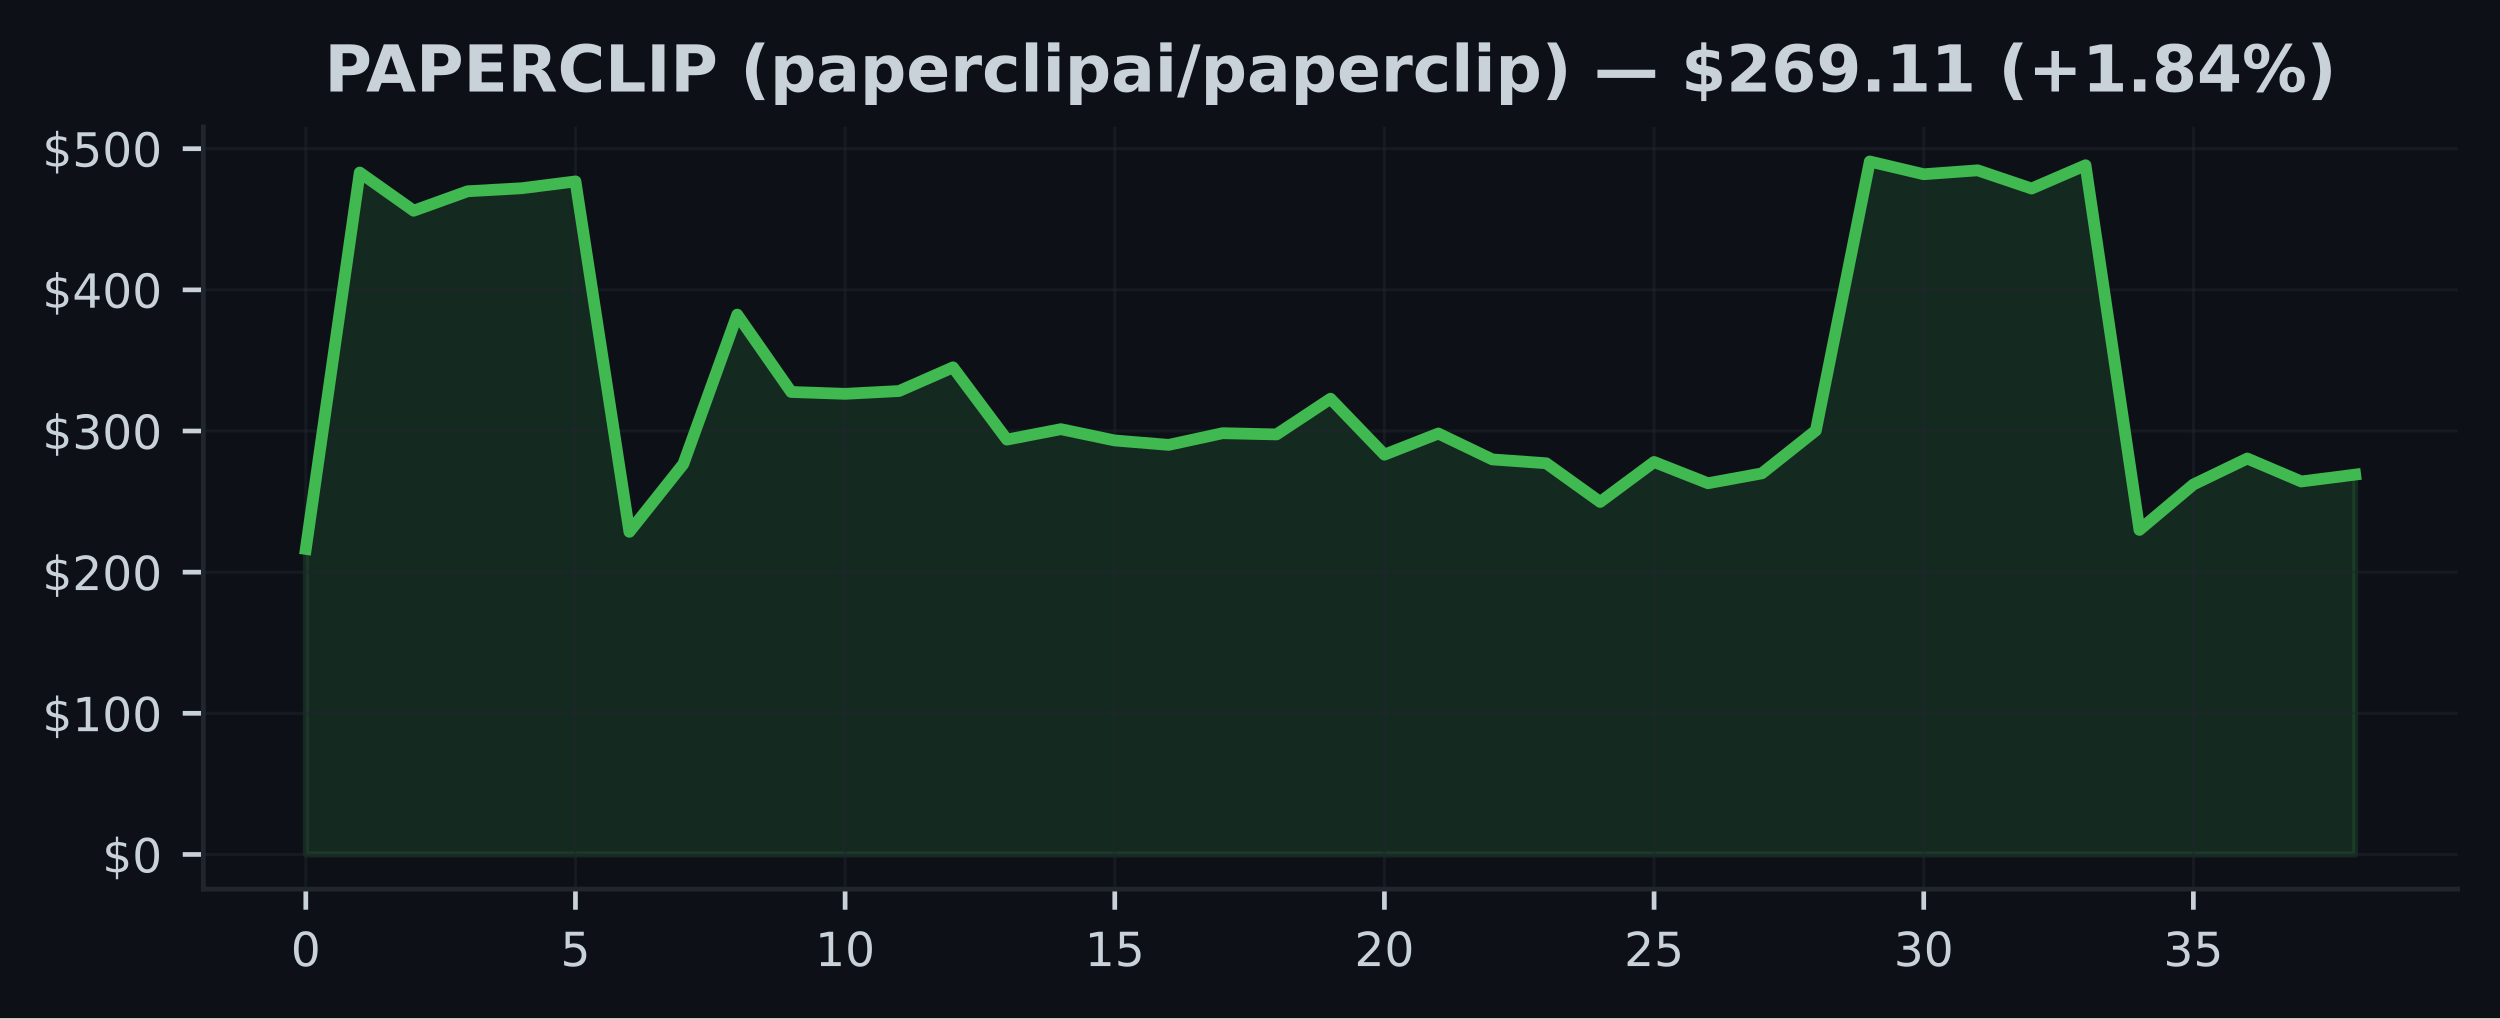
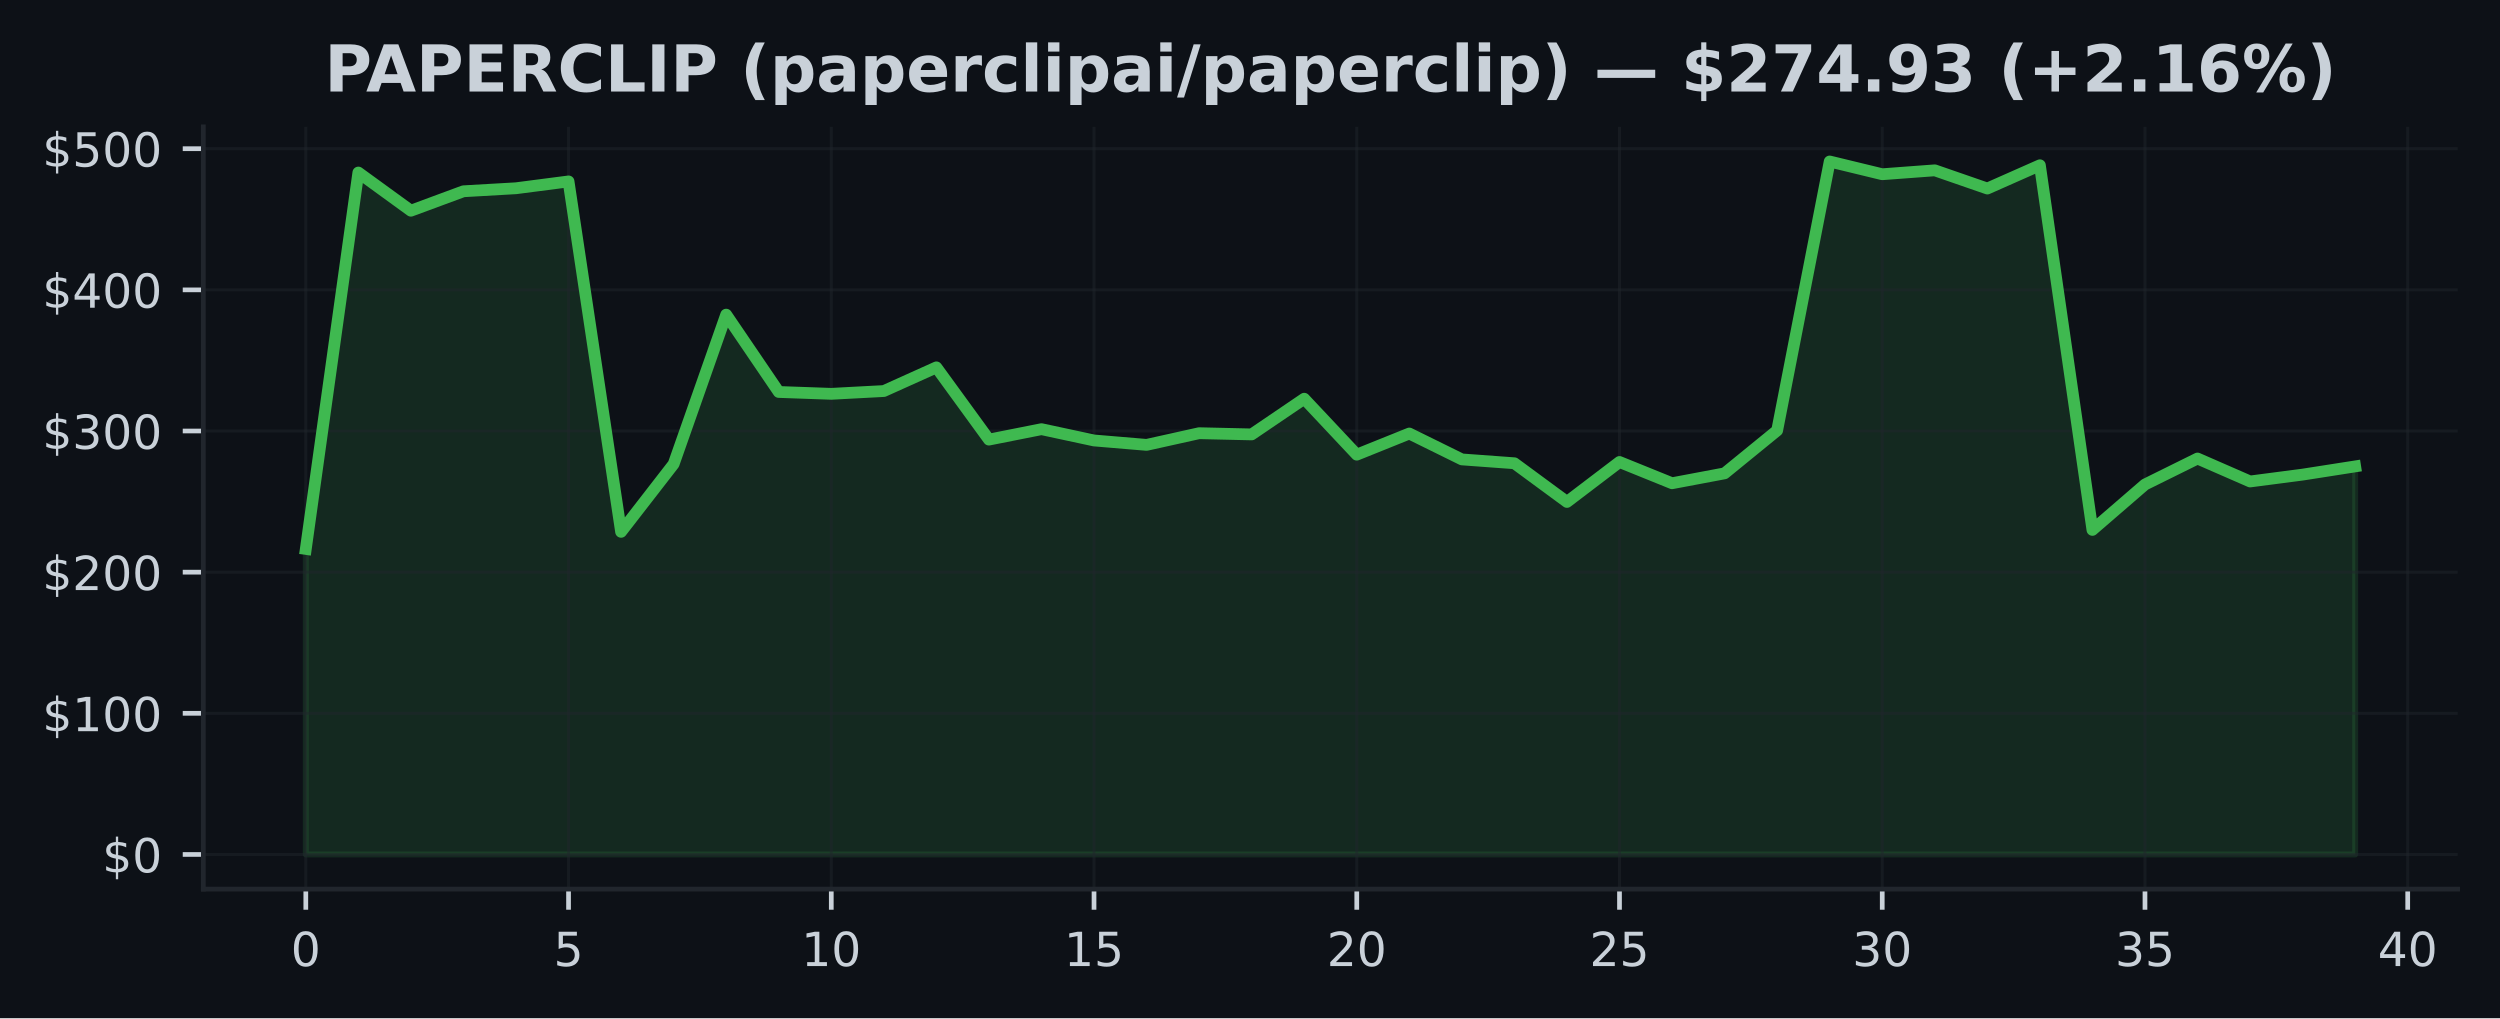
<svg xmlns="http://www.w3.org/2000/svg" xmlns:xlink="http://www.w3.org/1999/xlink" width="424.91pt" height="173.061pt" viewBox="0 0 424.91 173.061" version="1.1">
  <defs>
    <style type="text/css">*{stroke-linejoin: round; stroke-linecap: butt}</style>
  </defs>
  <g id="figure_1">
    <g id="patch_1">
      <path d="M 0 173.061  L 424.91 173.061  L 424.91 0  L 0 0  z " style="fill: #0d1117" />
    </g>
    <g id="axes_1">
      <g id="patch_2">
        <path d="M 34.56 151.118  L 417.71 151.118  L 417.71 21.558  L 34.56 21.558  z " style="fill: #0d1117" />
      </g>
      <g id="FillBetweenPolyCollection_1">
        <defs>
-           <path id="m8d90eceefc" d="M 51.976 -27.832  L 51.976 -79.755  L 61.142 -143.735  L 70.308 -137.248  L 79.475 -140.551  L 88.641 -141.065  L 97.807 -142.226  L 106.974 -82.668  L 116.14 -94.189  L 125.306 -119.583  L 134.472 -106.441  L 143.639 -106.124  L 152.805 -106.599  L 161.971 -110.622  L 171.137 -98.344  L 180.304 -100.117  L 189.47 -98.197  L 198.636 -97.447  L 207.802 -99.433  L 216.969 -99.227  L 226.135 -105.292  L 235.301 -95.784  L 244.468 -99.378  L 253.634 -94.978  L 262.8 -94.323  L 271.966 -87.749  L 281.133 -94.541  L 290.299 -90.926  L 299.465 -92.61  L 308.631 -99.894  L 317.798 -145.613  L 326.964 -143.447  L 336.13 -144.112  L 345.296 -141.017  L 354.463 -144.97  L 363.629 -82.997  L 372.795 -90.712  L 381.962 -95.129  L 391.128 -91.228  L 400.294 -92.394  L 400.294 -27.832  L 400.294 -27.832  L 391.128 -27.832  L 381.962 -27.832  L 372.795 -27.832  L 363.629 -27.832  L 354.463 -27.832  L 345.296 -27.832  L 336.13 -27.832  L 326.964 -27.832  L 317.798 -27.832  L 308.631 -27.832  L 299.465 -27.832  L 290.299 -27.832  L 281.133 -27.832  L 271.966 -27.832  L 262.8 -27.832  L 253.634 -27.832  L 244.468 -27.832  L 235.301 -27.832  L 226.135 -27.832  L 216.969 -27.832  L 207.802 -27.832  L 198.636 -27.832  L 189.47 -27.832  L 180.304 -27.832  L 171.137 -27.832  L 161.971 -27.832  L 152.805 -27.832  L 143.639 -27.832  L 134.472 -27.832  L 125.306 -27.832  L 116.14 -27.832  L 106.974 -27.832  L 97.807 -27.832  L 88.641 -27.832  L 79.475 -27.832  L 70.308 -27.832  L 61.142 -27.832  L 51.976 -27.832  z " style="stroke: #3fb950; stroke-opacity: 0.15" />
+           <path id="m599e2e6b51" d="M 51.976 -27.832  L 51.976 -79.755  L 60.907 -143.735  L 69.838 -137.248  L 78.77 -140.551  L 87.701 -141.065  L 96.632 -142.226  L 105.563 -82.668  L 114.495 -94.189  L 123.426 -119.583  L 132.357 -106.441  L 141.288 -106.124  L 150.219 -106.599  L 159.151 -110.622  L 168.082 -98.344  L 177.013 -100.117  L 185.944 -98.197  L 194.876 -97.447  L 203.807 -99.433  L 212.738 -99.227  L 221.669 -105.292  L 230.601 -95.784  L 239.532 -99.378  L 248.463 -94.978  L 257.394 -94.323  L 266.326 -87.749  L 275.257 -94.541  L 284.188 -90.926  L 293.119 -92.61  L 302.051 -99.894  L 310.982 -145.613  L 319.913 -143.447  L 328.844 -144.112  L 337.775 -141.017  L 346.707 -144.97  L 355.638 -82.997  L 364.569 -90.712  L 373.5 -95.129  L 382.432 -91.228  L 391.363 -92.394  L 400.294 -93.79  L 400.294 -27.832  L 400.294 -27.832  L 391.363 -27.832  L 382.432 -27.832  L 373.5 -27.832  L 364.569 -27.832  L 355.638 -27.832  L 346.707 -27.832  L 337.775 -27.832  L 328.844 -27.832  L 319.913 -27.832  L 310.982 -27.832  L 302.051 -27.832  L 293.119 -27.832  L 284.188 -27.832  L 275.257 -27.832  L 266.326 -27.832  L 257.394 -27.832  L 248.463 -27.832  L 239.532 -27.832  L 230.601 -27.832  L 221.669 -27.832  L 212.738 -27.832  L 203.807 -27.832  L 194.876 -27.832  L 185.944 -27.832  L 177.013 -27.832  L 168.082 -27.832  L 159.151 -27.832  L 150.219 -27.832  L 141.288 -27.832  L 132.357 -27.832  L 123.426 -27.832  L 114.495 -27.832  L 105.563 -27.832  L 96.632 -27.832  L 87.701 -27.832  L 78.77 -27.832  L 69.838 -27.832  L 60.907 -27.832  L 51.976 -27.832  z " style="stroke: #3fb950; stroke-opacity: 0.15" />
        </defs>
-         <g clip-path="url(#p435a4a8c41)">
-           <use xlink:href="#m8d90eceefc" x="0" y="173.061" style="fill: #3fb950; fill-opacity: 0.15; stroke: #3fb950; stroke-opacity: 0.15" />
+         <g clip-path="url(#p3b50c92167)">
+           <use xlink:href="#m599e2e6b51" x="0" y="173.061" style="fill: #3fb950; fill-opacity: 0.15; stroke: #3fb950; stroke-opacity: 0.15" />
        </g>
      </g>
      <g id="matplotlib.axis_1">
        <g id="xtick_1">
          <g id="line2d_1">
-             <path d="M 51.976 151.118  L 51.976 21.558  " clip-path="url(#p435a4a8c41)" style="fill: none; stroke: #21262d; stroke-opacity: 0.5; stroke-width: 0.5; stroke-linecap: square" />
+             <path d="M 51.976 151.118  L 51.976 21.558  " clip-path="url(#p3b50c92167)" style="fill: none; stroke: #21262d; stroke-opacity: 0.5; stroke-width: 0.5; stroke-linecap: square" />
          </g>
          <g id="line2d_2">
            <defs>
-               <path id="mbb472ee8cc" d="M 0 0  L 0 3.5  " style="stroke: #c9d1d9; stroke-width: 0.8" />
+               <path id="mf6d71b8c78" d="M 0 0  L 0 3.5  " style="stroke: #c9d1d9; stroke-width: 0.8" />
            </defs>
            <g>
-               <use xlink:href="#mbb472ee8cc" x="51.976" y="151.118" style="fill: #c9d1d9; stroke: #c9d1d9; stroke-width: 0.8" />
+               <use xlink:href="#mf6d71b8c78" x="51.976" y="151.118" style="fill: #c9d1d9; stroke: #c9d1d9; stroke-width: 0.8" />
            </g>
          </g>
          <g id="text_1">
            <g style="fill: #c9d1d9" transform="translate(49.43091 164.197) scale(0.08 -0.08)">
              <defs>
                <path id="DejaVuSans-30" d="M 2034 4250  Q 1547 4250 1301 3770  Q 1056 3291 1056 2328  Q 1056 1369 1301 889  Q 1547 409 2034 409  Q 2525 409 2770 889  Q 3016 1369 3016 2328  Q 3016 3291 2770 3770  Q 2525 4250 2034 4250  z M 2034 4750  Q 2819 4750 3233 4129  Q 3647 3509 3647 2328  Q 3647 1150 3233 529  Q 2819 -91 2034 -91  Q 1250 -91 836 529  Q 422 1150 422 2328  Q 422 3509 836 4129  Q 1250 4750 2034 4750  z " transform="scale(0.015625)" />
              </defs>
              <use xlink:href="#DejaVuSans-30" />
            </g>
          </g>
        </g>
        <g id="xtick_2">
          <g id="line2d_3">
-             <path d="M 97.807 151.118  L 97.807 21.558  " clip-path="url(#p435a4a8c41)" style="fill: none; stroke: #21262d; stroke-opacity: 0.5; stroke-width: 0.5; stroke-linecap: square" />
+             <path d="M 96.632 151.118  L 96.632 21.558  " clip-path="url(#p3b50c92167)" style="fill: none; stroke: #21262d; stroke-opacity: 0.5; stroke-width: 0.5; stroke-linecap: square" />
          </g>
          <g id="line2d_4">
            <g>
-               <use xlink:href="#mbb472ee8cc" x="97.807" y="151.118" style="fill: #c9d1d9; stroke: #c9d1d9; stroke-width: 0.8" />
+               <use xlink:href="#mf6d71b8c78" x="96.632" y="151.118" style="fill: #c9d1d9; stroke: #c9d1d9; stroke-width: 0.8" />
            </g>
          </g>
          <g id="text_2">
-             <g style="fill: #c9d1d9" transform="translate(95.26225 164.197) scale(0.08 -0.08)">
+             <g style="fill: #c9d1d9" transform="translate(94.08709 164.197) scale(0.08 -0.08)">
              <defs>
                <path id="DejaVuSans-35" d="M 691 4666  L 3169 4666  L 3169 4134  L 1269 4134  L 1269 2991  Q 1406 3038 1543 3061  Q 1681 3084 1819 3084  Q 2600 3084 3056 2656  Q 3513 2228 3513 1497  Q 3513 744 3044 326  Q 2575 -91 1722 -91  Q 1428 -91 1123 -41  Q 819 9 494 109  L 494 744  Q 775 591 1075 516  Q 1375 441 1709 441  Q 2250 441 2565 725  Q 2881 1009 2881 1497  Q 2881 1984 2565 2268  Q 2250 2553 1709 2553  Q 1456 2553 1204 2497  Q 953 2441 691 2322  L 691 4666  z " transform="scale(0.015625)" />
              </defs>
              <use xlink:href="#DejaVuSans-35" />
            </g>
          </g>
        </g>
        <g id="xtick_3">
          <g id="line2d_5">
-             <path d="M 143.639 151.118  L 143.639 21.558  " clip-path="url(#p435a4a8c41)" style="fill: none; stroke: #21262d; stroke-opacity: 0.5; stroke-width: 0.5; stroke-linecap: square" />
+             <path d="M 141.288 151.118  L 141.288 21.558  " clip-path="url(#p3b50c92167)" style="fill: none; stroke: #21262d; stroke-opacity: 0.5; stroke-width: 0.5; stroke-linecap: square" />
          </g>
          <g id="line2d_6">
            <g>
-               <use xlink:href="#mbb472ee8cc" x="143.639" y="151.118" style="fill: #c9d1d9; stroke: #c9d1d9; stroke-width: 0.8" />
+               <use xlink:href="#mf6d71b8c78" x="141.288" y="151.118" style="fill: #c9d1d9; stroke: #c9d1d9; stroke-width: 0.8" />
            </g>
          </g>
          <g id="text_3">
-             <g style="fill: #c9d1d9" transform="translate(138.5486 164.197) scale(0.08 -0.08)">
+             <g style="fill: #c9d1d9" transform="translate(136.1983 164.197) scale(0.08 -0.08)">
              <defs>
                <path id="DejaVuSans-31" d="M 794 531  L 1825 531  L 1825 4091  L 703 3866  L 703 4441  L 1819 4666  L 2450 4666  L 2450 531  L 3481 531  L 3481 0  L 794 0  L 794 531  z " transform="scale(0.015625)" />
              </defs>
              <use xlink:href="#DejaVuSans-31" />
              <use xlink:href="#DejaVuSans-30" transform="translate(63.62305 0)" />
            </g>
          </g>
        </g>
        <g id="xtick_4">
          <g id="line2d_7">
-             <path d="M 189.47 151.118  L 189.47 21.558  " clip-path="url(#p435a4a8c41)" style="fill: none; stroke: #21262d; stroke-opacity: 0.5; stroke-width: 0.5; stroke-linecap: square" />
+             <path d="M 185.944 151.118  L 185.944 21.558  " clip-path="url(#p3b50c92167)" style="fill: none; stroke: #21262d; stroke-opacity: 0.5; stroke-width: 0.5; stroke-linecap: square" />
          </g>
          <g id="line2d_8">
            <g>
-               <use xlink:href="#mbb472ee8cc" x="189.47" y="151.118" style="fill: #c9d1d9; stroke: #c9d1d9; stroke-width: 0.8" />
+               <use xlink:href="#mf6d71b8c78" x="185.944" y="151.118" style="fill: #c9d1d9; stroke: #c9d1d9; stroke-width: 0.8" />
            </g>
          </g>
          <g id="text_4">
-             <g style="fill: #c9d1d9" transform="translate(184.3799 164.197) scale(0.08 -0.08)">
+             <g style="fill: #c9d1d9" transform="translate(180.8544 164.197) scale(0.08 -0.08)">
              <use xlink:href="#DejaVuSans-31" />
              <use xlink:href="#DejaVuSans-35" transform="translate(63.62305 0)" />
            </g>
          </g>
        </g>
        <g id="xtick_5">
          <g id="line2d_9">
-             <path d="M 235.301 151.118  L 235.301 21.558  " clip-path="url(#p435a4a8c41)" style="fill: none; stroke: #21262d; stroke-opacity: 0.5; stroke-width: 0.5; stroke-linecap: square" />
+             <path d="M 230.601 151.118  L 230.601 21.558  " clip-path="url(#p3b50c92167)" style="fill: none; stroke: #21262d; stroke-opacity: 0.5; stroke-width: 0.5; stroke-linecap: square" />
          </g>
          <g id="line2d_10">
            <g>
-               <use xlink:href="#mbb472ee8cc" x="235.301" y="151.118" style="fill: #c9d1d9; stroke: #c9d1d9; stroke-width: 0.8" />
+               <use xlink:href="#mf6d71b8c78" x="230.601" y="151.118" style="fill: #c9d1d9; stroke: #c9d1d9; stroke-width: 0.8" />
            </g>
          </g>
          <g id="text_5">
-             <g style="fill: #c9d1d9" transform="translate(230.2113 164.197) scale(0.08 -0.08)">
+             <g style="fill: #c9d1d9" transform="translate(225.5106 164.197) scale(0.08 -0.08)">
              <defs>
                <path id="DejaVuSans-32" d="M 1228 531  L 3431 531  L 3431 0  L 469 0  L 469 531  Q 828 903 1448 1529  Q 2069 2156 2228 2338  Q 2531 2678 2651 2914  Q 2772 3150 2772 3378  Q 2772 3750 2511 3984  Q 2250 4219 1831 4219  Q 1534 4219 1204 4116  Q 875 4013 500 3803  L 500 4441  Q 881 4594 1212 4672  Q 1544 4750 1819 4750  Q 2544 4750 2975 4387  Q 3406 4025 3406 3419  Q 3406 3131 3298 2873  Q 3191 2616 2906 2266  Q 2828 2175 2409 1742  Q 1991 1309 1228 531  z " transform="scale(0.015625)" />
              </defs>
              <use xlink:href="#DejaVuSans-32" />
              <use xlink:href="#DejaVuSans-30" transform="translate(63.62305 0)" />
            </g>
          </g>
        </g>
        <g id="xtick_6">
          <g id="line2d_11">
-             <path d="M 281.133 151.118  L 281.133 21.558  " clip-path="url(#p435a4a8c41)" style="fill: none; stroke: #21262d; stroke-opacity: 0.5; stroke-width: 0.5; stroke-linecap: square" />
+             <path d="M 275.257 151.118  L 275.257 21.558  " clip-path="url(#p3b50c92167)" style="fill: none; stroke: #21262d; stroke-opacity: 0.5; stroke-width: 0.5; stroke-linecap: square" />
          </g>
          <g id="line2d_12">
            <g>
-               <use xlink:href="#mbb472ee8cc" x="281.133" y="151.118" style="fill: #c9d1d9; stroke: #c9d1d9; stroke-width: 0.8" />
+               <use xlink:href="#mf6d71b8c78" x="275.257" y="151.118" style="fill: #c9d1d9; stroke: #c9d1d9; stroke-width: 0.8" />
            </g>
          </g>
          <g id="text_6">
-             <g style="fill: #c9d1d9" transform="translate(276.0426 164.197) scale(0.08 -0.08)">
+             <g style="fill: #c9d1d9" transform="translate(270.1668 164.197) scale(0.08 -0.08)">
              <use xlink:href="#DejaVuSans-32" />
              <use xlink:href="#DejaVuSans-35" transform="translate(63.62305 0)" />
            </g>
          </g>
        </g>
        <g id="xtick_7">
          <g id="line2d_13">
-             <path d="M 326.964 151.118  L 326.964 21.558  " clip-path="url(#p435a4a8c41)" style="fill: none; stroke: #21262d; stroke-opacity: 0.5; stroke-width: 0.5; stroke-linecap: square" />
+             <path d="M 319.913 151.118  L 319.913 21.558  " clip-path="url(#p3b50c92167)" style="fill: none; stroke: #21262d; stroke-opacity: 0.5; stroke-width: 0.5; stroke-linecap: square" />
          </g>
          <g id="line2d_14">
            <g>
-               <use xlink:href="#mbb472ee8cc" x="326.964" y="151.118" style="fill: #c9d1d9; stroke: #c9d1d9; stroke-width: 0.8" />
+               <use xlink:href="#mf6d71b8c78" x="319.913" y="151.118" style="fill: #c9d1d9; stroke: #c9d1d9; stroke-width: 0.8" />
            </g>
          </g>
          <g id="text_7">
-             <g style="fill: #c9d1d9" transform="translate(321.8739 164.197) scale(0.08 -0.08)">
+             <g style="fill: #c9d1d9" transform="translate(314.823 164.197) scale(0.08 -0.08)">
              <defs>
                <path id="DejaVuSans-33" d="M 2597 2516  Q 3050 2419 3304 2112  Q 3559 1806 3559 1356  Q 3559 666 3084 287  Q 2609 -91 1734 -91  Q 1441 -91 1130 -33  Q 819 25 488 141  L 488 750  Q 750 597 1062 519  Q 1375 441 1716 441  Q 2309 441 2620 675  Q 2931 909 2931 1356  Q 2931 1769 2642 2001  Q 2353 2234 1838 2234  L 1294 2234  L 1294 2753  L 1863 2753  Q 2328 2753 2575 2939  Q 2822 3125 2822 3475  Q 2822 3834 2567 4026  Q 2313 4219 1838 4219  Q 1578 4219 1281 4162  Q 984 4106 628 3988  L 628 4550  Q 988 4650 1302 4700  Q 1616 4750 1894 4750  Q 2613 4750 3031 4423  Q 3450 4097 3450 3541  Q 3450 3153 3228 2886  Q 3006 2619 2597 2516  z " transform="scale(0.015625)" />
              </defs>
              <use xlink:href="#DejaVuSans-33" />
              <use xlink:href="#DejaVuSans-30" transform="translate(63.62305 0)" />
            </g>
          </g>
        </g>
        <g id="xtick_8">
          <g id="line2d_15">
-             <path d="M 372.795 151.118  L 372.795 21.558  " clip-path="url(#p435a4a8c41)" style="fill: none; stroke: #21262d; stroke-opacity: 0.5; stroke-width: 0.5; stroke-linecap: square" />
+             <path d="M 364.569 151.118  L 364.569 21.558  " clip-path="url(#p3b50c92167)" style="fill: none; stroke: #21262d; stroke-opacity: 0.5; stroke-width: 0.5; stroke-linecap: square" />
          </g>
          <g id="line2d_16">
            <g>
-               <use xlink:href="#mbb472ee8cc" x="372.795" y="151.118" style="fill: #c9d1d9; stroke: #c9d1d9; stroke-width: 0.8" />
+               <use xlink:href="#mf6d71b8c78" x="364.569" y="151.118" style="fill: #c9d1d9; stroke: #c9d1d9; stroke-width: 0.8" />
            </g>
          </g>
          <g id="text_8">
-             <g style="fill: #c9d1d9" transform="translate(367.7053 164.197) scale(0.08 -0.08)">
+             <g style="fill: #c9d1d9" transform="translate(359.4791 164.197) scale(0.08 -0.08)">
              <use xlink:href="#DejaVuSans-33" />
              <use xlink:href="#DejaVuSans-35" transform="translate(63.62305 0)" />
            </g>
          </g>
        </g>
+         <g id="xtick_9">
+           <g id="line2d_17">
+             <path d="M 409.225 151.118  L 409.225 21.558  " clip-path="url(#p3b50c92167)" style="fill: none; stroke: #21262d; stroke-opacity: 0.5; stroke-width: 0.5; stroke-linecap: square" />
+           </g>
+           <g id="line2d_18">
+             <g>
+               <use xlink:href="#mf6d71b8c78" x="409.225" y="151.118" style="fill: #c9d1d9; stroke: #c9d1d9; stroke-width: 0.8" />
+             </g>
+           </g>
+           <g id="text_9">
+             <g style="fill: #c9d1d9" transform="translate(404.1353 164.197) scale(0.08 -0.08)">
+               <defs>
+                 <path id="DejaVuSans-34" d="M 2419 4116  L 825 1625  L 2419 1625  L 2419 4116  z M 2253 4666  L 3047 4666  L 3047 1625  L 3713 1625  L 3713 1100  L 3047 1100  L 3047 0  L 2419 0  L 2419 1100  L 313 1100  L 313 1709  L 2253 4666  z " transform="scale(0.015625)" />
+               </defs>
+               <use xlink:href="#DejaVuSans-34" />
+               <use xlink:href="#DejaVuSans-30" transform="translate(63.62305 0)" />
+             </g>
+           </g>
+         </g>
      </g>
      <g id="matplotlib.axis_2">
        <g id="ytick_1">
-           <g id="line2d_17">
-             <path d="M 34.56 145.229  L 417.71 145.229  " clip-path="url(#p435a4a8c41)" style="fill: none; stroke: #21262d; stroke-opacity: 0.5; stroke-width: 0.5; stroke-linecap: square" />
-           </g>
-           <g id="line2d_18">
+           <g id="line2d_19">
+             <path d="M 34.56 145.229  L 417.71 145.229  " clip-path="url(#p3b50c92167)" style="fill: none; stroke: #21262d; stroke-opacity: 0.5; stroke-width: 0.5; stroke-linecap: square" />
+           </g>
+           <g id="line2d_20">
            <defs>
-               <path id="m8d0aea2ce7" d="M 0 0  L -3.5 0  " style="stroke: #c9d1d9; stroke-width: 0.8" />
+               <path id="m7b633f9aae" d="M 0 0  L -3.5 0  " style="stroke: #c9d1d9; stroke-width: 0.8" />
            </defs>
            <g>
-               <use xlink:href="#m8d0aea2ce7" x="34.56" y="145.229" style="fill: #c9d1d9; stroke: #c9d1d9; stroke-width: 0.8" />
-             </g>
-           </g>
-           <g id="text_9">
+               <use xlink:href="#m7b633f9aae" x="34.56" y="145.229" style="fill: #c9d1d9; stroke: #c9d1d9; stroke-width: 0.8" />
+             </g>
+           </g>
+           <g id="text_10">
            <g style="fill: #c9d1d9" transform="translate(17.38 148.2686) scale(0.08 -0.08)">
              <defs>
                <path id="DejaVuSans-24" d="M 2163 -941  L 1850 -941  L 1847 0  Q 1519 6 1191 76  Q 863 147 531 288  L 531 850  Q 850 650 1176 548  Q 1503 447 1850 444  L 1850 1869  Q 1159 1981 845 2250  Q 531 2519 531 2988  Q 531 3497 872 3790  Q 1213 4084 1850 4128  L 1850 4863  L 2163 4863  L 2163 4138  Q 2453 4125 2725 4076  Q 2997 4028 3256 3944  L 3256 3397  Q 2997 3528 2723 3600  Q 2450 3672 2163 3684  L 2163 2350  Q 2872 2241 3206 1959  Q 3541 1678 3541 1191  Q 3541 663 3186 358  Q 2831 53 2163 6  L 2163 -941  z M 1850 2406  L 1850 3688  Q 1488 3647 1297 3481  Q 1106 3316 1106 3041  Q 1106 2772 1282 2622  Q 1459 2472 1850 2406  z M 2163 1806  L 2163 453  Q 2559 506 2761 678  Q 2963 850 2963 1131  Q 2963 1406 2770 1568  Q 2578 1731 2163 1806  z " transform="scale(0.015625)" />
              </defs>
              <use xlink:href="#DejaVuSans-24" />
              <use xlink:href="#DejaVuSans-30" transform="translate(63.62305 0)" />
            </g>
          </g>
        </g>
        <g id="ytick_2">
-           <g id="line2d_19">
-             <path d="M 34.56 121.238  L 417.71 121.238  " clip-path="url(#p435a4a8c41)" style="fill: none; stroke: #21262d; stroke-opacity: 0.5; stroke-width: 0.5; stroke-linecap: square" />
-           </g>
-           <g id="line2d_20">
-             <g>
-               <use xlink:href="#m8d0aea2ce7" x="34.56" y="121.238" style="fill: #c9d1d9; stroke: #c9d1d9; stroke-width: 0.8" />
-             </g>
-           </g>
-           <g id="text_10">
+           <g id="line2d_21">
+             <path d="M 34.56 121.238  L 417.71 121.238  " clip-path="url(#p3b50c92167)" style="fill: none; stroke: #21262d; stroke-opacity: 0.5; stroke-width: 0.5; stroke-linecap: square" />
+           </g>
+           <g id="line2d_22">
+             <g>
+               <use xlink:href="#m7b633f9aae" x="34.56" y="121.238" style="fill: #c9d1d9; stroke: #c9d1d9; stroke-width: 0.8" />
+             </g>
+           </g>
+           <g id="text_11">
            <g style="fill: #c9d1d9" transform="translate(7.2 124.2775) scale(0.08 -0.08)">
              <use xlink:href="#DejaVuSans-24" />
              <use xlink:href="#DejaVuSans-31" transform="translate(63.62305 0)" />
              <use xlink:href="#DejaVuSans-30" transform="translate(127.2461 0)" />
              <use xlink:href="#DejaVuSans-30" transform="translate(190.8691 0)" />
            </g>
          </g>
        </g>
        <g id="ytick_3">
-           <g id="line2d_21">
-             <path d="M 34.56 97.247  L 417.71 97.247  " clip-path="url(#p435a4a8c41)" style="fill: none; stroke: #21262d; stroke-opacity: 0.5; stroke-width: 0.5; stroke-linecap: square" />
-           </g>
-           <g id="line2d_22">
-             <g>
-               <use xlink:href="#m8d0aea2ce7" x="34.56" y="97.247" style="fill: #c9d1d9; stroke: #c9d1d9; stroke-width: 0.8" />
-             </g>
-           </g>
-           <g id="text_11">
+           <g id="line2d_23">
+             <path d="M 34.56 97.247  L 417.71 97.247  " clip-path="url(#p3b50c92167)" style="fill: none; stroke: #21262d; stroke-opacity: 0.5; stroke-width: 0.5; stroke-linecap: square" />
+           </g>
+           <g id="line2d_24">
+             <g>
+               <use xlink:href="#m7b633f9aae" x="34.56" y="97.247" style="fill: #c9d1d9; stroke: #c9d1d9; stroke-width: 0.8" />
+             </g>
+           </g>
+           <g id="text_12">
            <g style="fill: #c9d1d9" transform="translate(7.2 100.2864) scale(0.08 -0.08)">
              <use xlink:href="#DejaVuSans-24" />
              <use xlink:href="#DejaVuSans-32" transform="translate(63.62305 0)" />
              <use xlink:href="#DejaVuSans-30" transform="translate(127.2461 0)" />
              <use xlink:href="#DejaVuSans-30" transform="translate(190.8691 0)" />
            </g>
          </g>
        </g>
        <g id="ytick_4">
-           <g id="line2d_23">
-             <path d="M 34.56 73.256  L 417.71 73.256  " clip-path="url(#p435a4a8c41)" style="fill: none; stroke: #21262d; stroke-opacity: 0.5; stroke-width: 0.5; stroke-linecap: square" />
-           </g>
-           <g id="line2d_24">
-             <g>
-               <use xlink:href="#m8d0aea2ce7" x="34.56" y="73.256" style="fill: #c9d1d9; stroke: #c9d1d9; stroke-width: 0.8" />
-             </g>
-           </g>
-           <g id="text_12">
+           <g id="line2d_25">
+             <path d="M 34.56 73.256  L 417.71 73.256  " clip-path="url(#p3b50c92167)" style="fill: none; stroke: #21262d; stroke-opacity: 0.5; stroke-width: 0.5; stroke-linecap: square" />
+           </g>
+           <g id="line2d_26">
+             <g>
+               <use xlink:href="#m7b633f9aae" x="34.56" y="73.256" style="fill: #c9d1d9; stroke: #c9d1d9; stroke-width: 0.8" />
+             </g>
+           </g>
+           <g id="text_13">
            <g style="fill: #c9d1d9" transform="translate(7.2 76.29532) scale(0.08 -0.08)">
              <use xlink:href="#DejaVuSans-24" />
              <use xlink:href="#DejaVuSans-33" transform="translate(63.62305 0)" />
              <use xlink:href="#DejaVuSans-30" transform="translate(127.2461 0)" />
              <use xlink:href="#DejaVuSans-30" transform="translate(190.8691 0)" />
            </g>
          </g>
        </g>
        <g id="ytick_5">
-           <g id="line2d_25">
-             <path d="M 34.56 49.265  L 417.71 49.265  " clip-path="url(#p435a4a8c41)" style="fill: none; stroke: #21262d; stroke-opacity: 0.5; stroke-width: 0.5; stroke-linecap: square" />
-           </g>
-           <g id="line2d_26">
-             <g>
-               <use xlink:href="#m8d0aea2ce7" x="34.56" y="49.265" style="fill: #c9d1d9; stroke: #c9d1d9; stroke-width: 0.8" />
-             </g>
-           </g>
-           <g id="text_13">
+           <g id="line2d_27">
+             <path d="M 34.56 49.265  L 417.71 49.265  " clip-path="url(#p3b50c92167)" style="fill: none; stroke: #21262d; stroke-opacity: 0.5; stroke-width: 0.5; stroke-linecap: square" />
+           </g>
+           <g id="line2d_28">
+             <g>
+               <use xlink:href="#m7b633f9aae" x="34.56" y="49.265" style="fill: #c9d1d9; stroke: #c9d1d9; stroke-width: 0.8" />
+             </g>
+           </g>
+           <g id="text_14">
            <g style="fill: #c9d1d9" transform="translate(7.2 52.30424) scale(0.08 -0.08)">
-               <defs>
-                 <path id="DejaVuSans-34" d="M 2419 4116  L 825 1625  L 2419 1625  L 2419 4116  z M 2253 4666  L 3047 4666  L 3047 1625  L 3713 1625  L 3713 1100  L 3047 1100  L 3047 0  L 2419 0  L 2419 1100  L 313 1100  L 313 1709  L 2253 4666  z " transform="scale(0.015625)" />
-               </defs>
              <use xlink:href="#DejaVuSans-24" />
              <use xlink:href="#DejaVuSans-34" transform="translate(63.62305 0)" />
              <use xlink:href="#DejaVuSans-30" transform="translate(127.2461 0)" />
              <use xlink:href="#DejaVuSans-30" transform="translate(190.8691 0)" />
            </g>
          </g>
        </g>
        <g id="ytick_6">
-           <g id="line2d_27">
-             <path d="M 34.56 25.274  L 417.71 25.274  " clip-path="url(#p435a4a8c41)" style="fill: none; stroke: #21262d; stroke-opacity: 0.5; stroke-width: 0.5; stroke-linecap: square" />
-           </g>
-           <g id="line2d_28">
-             <g>
-               <use xlink:href="#m8d0aea2ce7" x="34.56" y="25.274" style="fill: #c9d1d9; stroke: #c9d1d9; stroke-width: 0.8" />
-             </g>
-           </g>
-           <g id="text_14">
+           <g id="line2d_29">
+             <path d="M 34.56 25.274  L 417.71 25.274  " clip-path="url(#p3b50c92167)" style="fill: none; stroke: #21262d; stroke-opacity: 0.5; stroke-width: 0.5; stroke-linecap: square" />
+           </g>
+           <g id="line2d_30">
+             <g>
+               <use xlink:href="#m7b633f9aae" x="34.56" y="25.274" style="fill: #c9d1d9; stroke: #c9d1d9; stroke-width: 0.8" />
+             </g>
+           </g>
+           <g id="text_15">
            <g style="fill: #c9d1d9" transform="translate(7.2 28.31315) scale(0.08 -0.08)">
              <use xlink:href="#DejaVuSans-24" />
              <use xlink:href="#DejaVuSans-35" transform="translate(63.62305 0)" />
              <use xlink:href="#DejaVuSans-30" transform="translate(127.2461 0)" />
              <use xlink:href="#DejaVuSans-30" transform="translate(190.8691 0)" />
            </g>
          </g>
        </g>
      </g>
-       <g id="line2d_29">
-         <path d="M 51.976 93.305  L 61.142 29.326  L 70.308 35.813  L 79.475 32.509  L 88.641 31.996  L 97.807 30.835  L 106.974 90.393  L 116.14 78.872  L 125.306 53.478  L 134.472 66.62  L 143.639 66.937  L 152.805 66.462  L 161.971 62.438  L 171.137 74.717  L 180.304 72.944  L 189.47 74.863  L 198.636 75.614  L 207.802 73.628  L 216.969 73.834  L 226.135 67.769  L 235.301 77.277  L 244.468 73.683  L 253.634 78.083  L 262.8 78.738  L 271.966 85.311  L 281.133 78.52  L 290.299 82.135  L 299.465 80.451  L 308.631 73.167  L 317.798 27.447  L 326.964 29.614  L 336.13 28.949  L 345.296 32.044  L 354.463 28.09  L 363.629 90.064  L 372.795 82.349  L 381.962 77.932  L 391.128 81.833  L 400.294 80.667  " clip-path="url(#p435a4a8c41)" style="fill: none; stroke: #3fb950; stroke-width: 2; stroke-linecap: square" />
+       <g id="line2d_31">
+         <path d="M 51.976 93.305  L 60.907 29.326  L 69.838 35.813  L 78.77 32.509  L 87.701 31.996  L 96.632 30.835  L 105.563 90.393  L 114.495 78.872  L 123.426 53.478  L 132.357 66.62  L 141.288 66.937  L 150.219 66.462  L 159.151 62.438  L 168.082 74.717  L 177.013 72.944  L 185.944 74.863  L 194.876 75.614  L 203.807 73.628  L 212.738 73.834  L 221.669 67.769  L 230.601 77.277  L 239.532 73.683  L 248.463 78.083  L 257.394 78.738  L 266.326 85.311  L 275.257 78.52  L 284.188 82.135  L 293.119 80.451  L 302.051 73.167  L 310.982 27.447  L 319.913 29.614  L 328.844 28.949  L 337.775 32.044  L 346.707 28.09  L 355.638 90.064  L 364.569 82.349  L 373.5 77.932  L 382.432 81.833  L 391.363 80.667  L 400.294 79.271  " clip-path="url(#p3b50c92167)" style="fill: none; stroke: #3fb950; stroke-width: 2; stroke-linecap: square" />
      </g>
      <g id="patch_3">
        <path d="M 34.56 151.118  L 34.56 21.558  " style="fill: none; stroke: #21262d; stroke-width: 0.8; stroke-linejoin: miter; stroke-linecap: square" />
      </g>
      <g id="patch_4">
        <path d="M 34.56 151.118  L 417.71 151.118  " style="fill: none; stroke: #21262d; stroke-width: 0.8; stroke-linejoin: miter; stroke-linecap: square" />
      </g>
-       <g id="text_15">
+       <g id="text_16">
        <g style="fill: #c9d1d9" transform="translate(55.15547 15.55828) scale(0.11 -0.11)">
          <defs>
            <path id="DejaVuSans-Bold-50" d="M 588 4666  L 2584 4666  Q 3475 4666 3951 4270  Q 4428 3875 4428 3144  Q 4428 2409 3951 2014  Q 3475 1619 2584 1619  L 1791 1619  L 1791 0  L 588 0  L 588 4666  z M 1791 3794  L 1791 2491  L 2456 2491  Q 2806 2491 2997 2661  Q 3188 2831 3188 3144  Q 3188 3456 2997 3625  Q 2806 3794 2456 3794  L 1791 3794  z " transform="scale(0.015625)" />
            <path id="DejaVuSans-Bold-41" d="M 3419 850  L 1538 850  L 1241 0  L 31 0  L 1759 4666  L 3194 4666  L 4922 0  L 3713 0  L 3419 850  z M 1838 1716  L 3116 1716  L 2478 3572  L 1838 1716  z " transform="scale(0.015625)" />
            <path id="DejaVuSans-Bold-45" d="M 588 4666  L 3834 4666  L 3834 3756  L 1791 3756  L 1791 2888  L 3713 2888  L 3713 1978  L 1791 1978  L 1791 909  L 3903 909  L 3903 0  L 588 0  L 588 4666  z " transform="scale(0.015625)" />
            <path id="DejaVuSans-Bold-52" d="M 2297 2597  Q 2675 2597 2839 2737  Q 3003 2878 3003 3200  Q 3003 3519 2839 3656  Q 2675 3794 2297 3794  L 1791 3794  L 1791 2597  L 2297 2597  z M 1791 1766  L 1791 0  L 588 0  L 588 4666  L 2425 4666  Q 3347 4666 3776 4356  Q 4206 4047 4206 3378  Q 4206 2916 3982 2619  Q 3759 2322 3309 2181  Q 3556 2125 3751 1926  Q 3947 1728 4147 1325  L 4800 0  L 3519 0  L 2950 1159  Q 2778 1509 2601 1637  Q 2425 1766 2131 1766  L 1791 1766  z " transform="scale(0.015625)" />
            <path id="DejaVuSans-Bold-43" d="M 4288 256  Q 3956 84 3597 -3  Q 3238 -91 2847 -91  Q 1681 -91 1000 561  Q 319 1213 319 2328  Q 319 3447 1000 4098  Q 1681 4750 2847 4750  Q 3238 4750 3597 4662  Q 3956 4575 4288 4403  L 4288 3438  Q 3953 3666 3628 3772  Q 3303 3878 2944 3878  Q 2300 3878 1931 3465  Q 1563 3053 1563 2328  Q 1563 1606 1931 1193  Q 2300 781 2944 781  Q 3303 781 3628 887  Q 3953 994 4288 1222  L 4288 256  z " transform="scale(0.015625)" />
            <path id="DejaVuSans-Bold-4c" d="M 588 4666  L 1791 4666  L 1791 909  L 3903 909  L 3903 0  L 588 0  L 588 4666  z " transform="scale(0.015625)" />
            <path id="DejaVuSans-Bold-49" d="M 588 4666  L 1791 4666  L 1791 0  L 588 0  L 588 4666  z " transform="scale(0.015625)" />
            <path id="DejaVuSans-Bold-20" transform="scale(0.015625)" />
            <path id="DejaVuSans-Bold-28" d="M 2413 -844  L 1484 -844  Q 1006 -72 778 623  Q 550 1319 550 2003  Q 550 2688 779 3389  Q 1009 4091 1484 4856  L 2413 4856  Q 2013 4116 1813 3408  Q 1613 2700 1613 2009  Q 1613 1319 1811 609  Q 2009 -100 2413 -844  z " transform="scale(0.015625)" />
            <path id="DejaVuSans-Bold-70" d="M 1656 506  L 1656 -1331  L 538 -1331  L 538 3500  L 1656 3500  L 1656 2988  Q 1888 3294 2169 3439  Q 2450 3584 2816 3584  Q 3463 3584 3878 3070  Q 4294 2556 4294 1747  Q 4294 938 3878 423  Q 3463 -91 2816 -91  Q 2450 -91 2169 54  Q 1888 200 1656 506  z M 2400 2772  Q 2041 2772 1848 2508  Q 1656 2244 1656 1747  Q 1656 1250 1848 986  Q 2041 722 2400 722  Q 2759 722 2948 984  Q 3138 1247 3138 1747  Q 3138 2247 2948 2509  Q 2759 2772 2400 2772  z " transform="scale(0.015625)" />
            <path id="DejaVuSans-Bold-61" d="M 2106 1575  Q 1756 1575 1579 1456  Q 1403 1338 1403 1106  Q 1403 894 1545 773  Q 1688 653 1941 653  Q 2256 653 2472 879  Q 2688 1106 2688 1447  L 2688 1575  L 2106 1575  z M 3816 1997  L 3816 0  L 2688 0  L 2688 519  Q 2463 200 2181 54  Q 1900 -91 1497 -91  Q 953 -91 614 226  Q 275 544 275 1050  Q 275 1666 698 1953  Q 1122 2241 2028 2241  L 2688 2241  L 2688 2328  Q 2688 2594 2478 2717  Q 2269 2841 1825 2841  Q 1466 2841 1156 2769  Q 847 2697 581 2553  L 581 3406  Q 941 3494 1303 3539  Q 1666 3584 2028 3584  Q 2975 3584 3395 3211  Q 3816 2838 3816 1997  z " transform="scale(0.015625)" />
            <path id="DejaVuSans-Bold-65" d="M 4031 1759  L 4031 1441  L 1416 1441  Q 1456 1047 1700 850  Q 1944 653 2381 653  Q 2734 653 3104 758  Q 3475 863 3866 1075  L 3866 213  Q 3469 63 3072 -14  Q 2675 -91 2278 -91  Q 1328 -91 801 392  Q 275 875 275 1747  Q 275 2603 792 3093  Q 1309 3584 2216 3584  Q 3041 3584 3536 3087  Q 4031 2591 4031 1759  z M 2881 2131  Q 2881 2450 2695 2645  Q 2509 2841 2209 2841  Q 1884 2841 1681 2658  Q 1478 2475 1428 2131  L 2881 2131  z " transform="scale(0.015625)" />
            <path id="DejaVuSans-Bold-72" d="M 3138 2547  Q 2991 2616 2845 2648  Q 2700 2681 2553 2681  Q 2122 2681 1889 2404  Q 1656 2128 1656 1613  L 1656 0  L 538 0  L 538 3500  L 1656 3500  L 1656 2925  Q 1872 3269 2151 3426  Q 2431 3584 2822 3584  Q 2878 3584 2943 3579  Q 3009 3575 3134 3559  L 3138 2547  z " transform="scale(0.015625)" />
            <path id="DejaVuSans-Bold-63" d="M 3366 3391  L 3366 2478  Q 3138 2634 2908 2709  Q 2678 2784 2431 2784  Q 1963 2784 1702 2511  Q 1441 2238 1441 1747  Q 1441 1256 1702 982  Q 1963 709 2431 709  Q 2694 709 2930 787  Q 3166 866 3366 1019  L 3366 103  Q 3103 6 2833 -42  Q 2563 -91 2291 -91  Q 1344 -91 809 395  Q 275 881 275 1747  Q 275 2613 809 3098  Q 1344 3584 2291 3584  Q 2566 3584 2833 3536  Q 3100 3488 3366 3391  z " transform="scale(0.015625)" />
            <path id="DejaVuSans-Bold-6c" d="M 538 4863  L 1656 4863  L 1656 0  L 538 0  L 538 4863  z " transform="scale(0.015625)" />
            <path id="DejaVuSans-Bold-69" d="M 538 3500  L 1656 3500  L 1656 0  L 538 0  L 538 3500  z M 538 4863  L 1656 4863  L 1656 3950  L 538 3950  L 538 4863  z " transform="scale(0.015625)" />
            <path id="DejaVuSans-Bold-2f" d="M 1644 4666  L 2338 4666  L 691 -594  L 0 -594  L 1644 4666  z " transform="scale(0.015625)" />
            <path id="DejaVuSans-Bold-29" d="M 513 -844  Q 913 -100 1113 609  Q 1313 1319 1313 2009  Q 1313 2700 1113 3408  Q 913 4116 513 4856  L 1441 4856  Q 1916 4091 2145 3389  Q 2375 2688 2375 2003  Q 2375 1319 2147 623  Q 1919 -72 1441 -844  L 513 -844  z " transform="scale(0.015625)" />
            <path id="DejaVuSans-Bold-2014" d="M 344 2156  L 6056 2156  L 6056 1350  L 344 1350  L 344 2156  z " transform="scale(0.015625)" />
            <path id="DejaVuSans-Bold-24" d="M 2484 -941  L 1978 -941  L 1975 0  Q 1584 16 1218 87  Q 853 159 506 288  L 506 1106  Q 866 922 1233 823  Q 1600 725 1978 713  L 1978 1684  L 1875 1703  Q 1128 1834 814 2115  Q 500 2397 500 2925  Q 500 3484 883 3798  Q 1266 4113 1975 4141  L 1978 4863  L 2484 4863  L 2484 4153  Q 2797 4128 3109 4075  Q 3422 4022 3738 3938  L 3738 3144  Q 3425 3275 3112 3348  Q 2800 3422 2484 3438  L 2484 2541  L 2584 2522  Q 3378 2397 3698 2105  Q 4019 1813 4019 1241  Q 4019 666 3637 358  Q 3256 50 2484 6  L 2484 -941  z M 1978 2613  L 1978 3428  Q 1756 3416 1623 3308  Q 1491 3200 1491 3034  Q 1491 2850 1612 2745  Q 1734 2641 1978 2613  z M 2484 1594  L 2484 725  Q 2756 728 2892 831  Q 3028 934 3028 1141  Q 3028 1353 2903 1458  Q 2778 1563 2484 1594  z " transform="scale(0.015625)" />
            <path id="DejaVuSans-Bold-32" d="M 1844 884  L 3897 884  L 3897 0  L 506 0  L 506 884  L 2209 2388  Q 2438 2594 2547 2791  Q 2656 2988 2656 3200  Q 2656 3528 2436 3728  Q 2216 3928 1850 3928  Q 1569 3928 1234 3808  Q 900 3688 519 3450  L 519 4475  Q 925 4609 1322 4679  Q 1719 4750 2100 4750  Q 2938 4750 3402 4381  Q 3866 4013 3866 3353  Q 3866 2972 3669 2642  Q 3472 2313 2841 1759  L 1844 884  z " transform="scale(0.015625)" />
+             <path id="DejaVuSans-Bold-37" d="M 428 4666  L 3944 4666  L 3944 3988  L 2125 0  L 953 0  L 2675 3781  L 428 3781  L 428 4666  z " transform="scale(0.015625)" />
+             <path id="DejaVuSans-Bold-34" d="M 2356 3675  L 1038 1722  L 2356 1722  L 2356 3675  z M 2156 4666  L 3494 4666  L 3494 1722  L 4159 1722  L 4159 850  L 3494 850  L 3494 0  L 2356 0  L 2356 850  L 288 850  L 288 1881  L 2156 4666  z " transform="scale(0.015625)" />
+             <path id="DejaVuSans-Bold-2e" d="M 653 1209  L 1778 1209  L 1778 0  L 653 0  L 653 1209  z " transform="scale(0.015625)" />
+             <path id="DejaVuSans-Bold-39" d="M 641 103  L 641 966  Q 928 831 1190 764  Q 1453 697 1709 697  Q 2247 697 2547 995  Q 2847 1294 2900 1881  Q 2688 1725 2447 1647  Q 2206 1569 1925 1569  Q 1209 1569 770 1986  Q 331 2403 331 3084  Q 331 3838 820 4291  Q 1309 4744 2131 4744  Q 3044 4744 3544 4128  Q 4044 3513 4044 2388  Q 4044 1231 3459 570  Q 2875 -91 1856 -91  Q 1528 -91 1228 -42  Q 928 6 641 103  z M 2125 2350  Q 2441 2350 2600 2554  Q 2759 2759 2759 3169  Q 2759 3575 2600 3781  Q 2441 3988 2125 3988  Q 1809 3988 1650 3781  Q 1491 3575 1491 3169  Q 1491 2759 1650 2554  Q 1809 2350 2125 2350  z " transform="scale(0.015625)" />
+             <path id="DejaVuSans-Bold-33" d="M 2981 2516  Q 3453 2394 3698 2092  Q 3944 1791 3944 1325  Q 3944 631 3412 270  Q 2881 -91 1863 -91  Q 1503 -91 1142 -33  Q 781 25 428 141  L 428 1069  Q 766 900 1098 814  Q 1431 728 1753 728  Q 2231 728 2486 893  Q 2741 1059 2741 1369  Q 2741 1688 2480 1852  Q 2219 2016 1709 2016  L 1228 2016  L 1228 2791  L 1734 2791  Q 2188 2791 2409 2933  Q 2631 3075 2631 3366  Q 2631 3634 2415 3781  Q 2200 3928 1806 3928  Q 1516 3928 1219 3862  Q 922 3797 628 3669  L 628 4550  Q 984 4650 1334 4700  Q 1684 4750 2022 4750  Q 2931 4750 3382 4451  Q 3834 4153 3834 3553  Q 3834 3144 3618 2883  Q 3403 2622 2981 2516  z " transform="scale(0.015625)" />
+             <path id="DejaVuSans-Bold-2b" d="M 3053 4013  L 3053 2375  L 4684 2375  L 4684 1638  L 3053 1638  L 3053 0  L 2309 0  L 2309 1638  L 678 1638  L 678 2375  L 2309 2375  L 2309 4013  L 3053 4013  z " transform="scale(0.015625)" />
+             <path id="DejaVuSans-Bold-31" d="M 750 831  L 1813 831  L 1813 3847  L 722 3622  L 722 4441  L 1806 4666  L 2950 4666  L 2950 831  L 4013 831  L 4013 0  L 750 0  L 750 831  z " transform="scale(0.015625)" />
            <path id="DejaVuSans-Bold-36" d="M 2316 2303  Q 2000 2303 1842 2098  Q 1684 1894 1684 1484  Q 1684 1075 1842 870  Q 2000 666 2316 666  Q 2634 666 2792 870  Q 2950 1075 2950 1484  Q 2950 1894 2792 2098  Q 2634 2303 2316 2303  z M 3803 4544  L 3803 3681  Q 3506 3822 3243 3889  Q 2981 3956 2731 3956  Q 2194 3956 1894 3657  Q 1594 3359 1544 2772  Q 1750 2925 1990 3001  Q 2231 3078 2516 3078  Q 3231 3078 3670 2659  Q 4109 2241 4109 1563  Q 4109 813 3618 361  Q 3128 -91 2303 -91  Q 1394 -91 895 523  Q 397 1138 397 2266  Q 397 3422 980 4083  Q 1563 4744 2578 4744  Q 2900 4744 3203 4694  Q 3506 4644 3803 4544  z " transform="scale(0.015625)" />
-             <path id="DejaVuSans-Bold-39" d="M 641 103  L 641 966  Q 928 831 1190 764  Q 1453 697 1709 697  Q 2247 697 2547 995  Q 2847 1294 2900 1881  Q 2688 1725 2447 1647  Q 2206 1569 1925 1569  Q 1209 1569 770 1986  Q 331 2403 331 3084  Q 331 3838 820 4291  Q 1309 4744 2131 4744  Q 3044 4744 3544 4128  Q 4044 3513 4044 2388  Q 4044 1231 3459 570  Q 2875 -91 1856 -91  Q 1528 -91 1228 -42  Q 928 6 641 103  z M 2125 2350  Q 2441 2350 2600 2554  Q 2759 2759 2759 3169  Q 2759 3575 2600 3781  Q 2441 3988 2125 3988  Q 1809 3988 1650 3781  Q 1491 3575 1491 3169  Q 1491 2759 1650 2554  Q 1809 2350 2125 2350  z " transform="scale(0.015625)" />
-             <path id="DejaVuSans-Bold-2e" d="M 653 1209  L 1778 1209  L 1778 0  L 653 0  L 653 1209  z " transform="scale(0.015625)" />
-             <path id="DejaVuSans-Bold-31" d="M 750 831  L 1813 831  L 1813 3847  L 722 3622  L 722 4441  L 1806 4666  L 2950 4666  L 2950 831  L 4013 831  L 4013 0  L 750 0  L 750 831  z " transform="scale(0.015625)" />
-             <path id="DejaVuSans-Bold-2b" d="M 3053 4013  L 3053 2375  L 4684 2375  L 4684 1638  L 3053 1638  L 3053 0  L 2309 0  L 2309 1638  L 678 1638  L 678 2375  L 2309 2375  L 2309 4013  L 3053 4013  z " transform="scale(0.015625)" />
-             <path id="DejaVuSans-Bold-38" d="M 2228 2088  Q 1891 2088 1709 1903  Q 1528 1719 1528 1375  Q 1528 1031 1709 848  Q 1891 666 2228 666  Q 2563 666 2741 848  Q 2919 1031 2919 1375  Q 2919 1722 2741 1905  Q 2563 2088 2228 2088  z M 1350 2484  Q 925 2613 709 2878  Q 494 3144 494 3541  Q 494 4131 934 4440  Q 1375 4750 2228 4750  Q 3075 4750 3515 4442  Q 3956 4134 3956 3541  Q 3956 3144 3739 2878  Q 3522 2613 3097 2484  Q 3572 2353 3814 2058  Q 4056 1763 4056 1313  Q 4056 619 3595 264  Q 3134 -91 2228 -91  Q 1319 -91 855 264  Q 391 619 391 1313  Q 391 1763 633 2058  Q 875 2353 1350 2484  z M 1631 3419  Q 1631 3141 1786 2991  Q 1941 2841 2228 2841  Q 2509 2841 2662 2991  Q 2816 3141 2816 3419  Q 2816 3697 2662 3845  Q 2509 3994 2228 3994  Q 1941 3994 1786 3844  Q 1631 3694 1631 3419  z " transform="scale(0.015625)" />
-             <path id="DejaVuSans-Bold-34" d="M 2356 3675  L 1038 1722  L 2356 1722  L 2356 3675  z M 2156 4666  L 3494 4666  L 3494 1722  L 4159 1722  L 4159 850  L 3494 850  L 3494 0  L 2356 0  L 2356 850  L 288 850  L 288 1881  L 2156 4666  z " transform="scale(0.015625)" />
            <path id="DejaVuSans-Bold-25" d="M 4959 1925  Q 4738 1925 4616 1733  Q 4494 1541 4494 1184  Q 4494 825 4614 633  Q 4734 441 4959 441  Q 5184 441 5303 633  Q 5422 825 5422 1184  Q 5422 1541 5301 1733  Q 5181 1925 4959 1925  z M 4959 2450  Q 5541 2450 5875 2112  Q 6209 1775 6209 1184  Q 6209 594 5875 251  Q 5541 -91 4959 -91  Q 4378 -91 4042 251  Q 3706 594 3706 1184  Q 3706 1772 4042 2111  Q 4378 2450 4959 2450  z M 2094 -91  L 1403 -91  L 4319 4750  L 5013 4750  L 2094 -91  z M 1453 4750  Q 2034 4750 2367 4411  Q 2700 4072 2700 3481  Q 2700 2891 2367 2550  Q 2034 2209 1453 2209  Q 872 2209 539 2550  Q 206 2891 206 3481  Q 206 4072 539 4411  Q 872 4750 1453 4750  z M 1453 4225  Q 1228 4225 1106 4031  Q 984 3838 984 3481  Q 984 3122 1106 2926  Q 1228 2731 1453 2731  Q 1678 2731 1798 2926  Q 1919 3122 1919 3481  Q 1919 3838 1797 4031  Q 1675 4225 1453 4225  z " transform="scale(0.015625)" />
          </defs>
          <use xlink:href="#DejaVuSans-Bold-50" />
          <use xlink:href="#DejaVuSans-Bold-41" transform="translate(64.16602 0)" />
          <use xlink:href="#DejaVuSans-Bold-50" transform="translate(141.5586 0)" />
          <use xlink:href="#DejaVuSans-Bold-45" transform="translate(214.8496 0)" />
          <use xlink:href="#DejaVuSans-Bold-52" transform="translate(283.1602 0)" />
          <use xlink:href="#DejaVuSans-Bold-43" transform="translate(360.1621 0)" />
          <use xlink:href="#DejaVuSans-Bold-4c" transform="translate(433.5508 0)" />
          <use xlink:href="#DejaVuSans-Bold-49" transform="translate(497.2715 0)" />
          <use xlink:href="#DejaVuSans-Bold-50" transform="translate(534.4785 0)" />
          <use xlink:href="#DejaVuSans-Bold-20" transform="translate(607.7695 0)" />
          <use xlink:href="#DejaVuSans-Bold-28" transform="translate(642.584 0)" />
          <use xlink:href="#DejaVuSans-Bold-70" transform="translate(688.2871 0)" />
          <use xlink:href="#DejaVuSans-Bold-61" transform="translate(759.8691 0)" />
          <use xlink:href="#DejaVuSans-Bold-70" transform="translate(827.3496 0)" />
          <use xlink:href="#DejaVuSans-Bold-65" transform="translate(898.9316 0)" />
          <use xlink:href="#DejaVuSans-Bold-72" transform="translate(966.7539 0)" />
          <use xlink:href="#DejaVuSans-Bold-63" transform="translate(1016.07 0)" />
          <use xlink:href="#DejaVuSans-Bold-6c" transform="translate(1075.348 0)" />
          <use xlink:href="#DejaVuSans-Bold-69" transform="translate(1109.625 0)" />
          <use xlink:href="#DejaVuSans-Bold-70" transform="translate(1143.902 0)" />
          <use xlink:href="#DejaVuSans-Bold-61" transform="translate(1215.484 0)" />
          <use xlink:href="#DejaVuSans-Bold-69" transform="translate(1282.965 0)" />
          <use xlink:href="#DejaVuSans-Bold-2f" transform="translate(1317.242 0)" />
          <use xlink:href="#DejaVuSans-Bold-70" transform="translate(1353.766 0)" />
          <use xlink:href="#DejaVuSans-Bold-61" transform="translate(1425.348 0)" />
          <use xlink:href="#DejaVuSans-Bold-70" transform="translate(1492.828 0)" />
          <use xlink:href="#DejaVuSans-Bold-65" transform="translate(1564.41 0)" />
          <use xlink:href="#DejaVuSans-Bold-72" transform="translate(1632.232 0)" />
          <use xlink:href="#DejaVuSans-Bold-63" transform="translate(1681.549 0)" />
          <use xlink:href="#DejaVuSans-Bold-6c" transform="translate(1740.826 0)" />
          <use xlink:href="#DejaVuSans-Bold-69" transform="translate(1775.104 0)" />
          <use xlink:href="#DejaVuSans-Bold-70" transform="translate(1809.381 0)" />
          <use xlink:href="#DejaVuSans-Bold-29" transform="translate(1880.963 0)" />
          <use xlink:href="#DejaVuSans-Bold-20" transform="translate(1926.666 0)" />
          <use xlink:href="#DejaVuSans-Bold-2014" transform="translate(1961.48 0)" />
          <use xlink:href="#DejaVuSans-Bold-20" transform="translate(2061.48 0)" />
          <use xlink:href="#DejaVuSans-Bold-24" transform="translate(2096.295 0)" />
          <use xlink:href="#DejaVuSans-Bold-32" transform="translate(2165.875 0)" />
-           <use xlink:href="#DejaVuSans-Bold-36" transform="translate(2235.455 0)" />
-           <use xlink:href="#DejaVuSans-Bold-39" transform="translate(2305.035 0)" />
+           <use xlink:href="#DejaVuSans-Bold-37" transform="translate(2235.455 0)" />
+           <use xlink:href="#DejaVuSans-Bold-34" transform="translate(2305.035 0)" />
          <use xlink:href="#DejaVuSans-Bold-2e" transform="translate(2374.615 0)" />
-           <use xlink:href="#DejaVuSans-Bold-31" transform="translate(2412.604 0)" />
-           <use xlink:href="#DejaVuSans-Bold-31" transform="translate(2482.184 0)" />
+           <use xlink:href="#DejaVuSans-Bold-39" transform="translate(2412.604 0)" />
+           <use xlink:href="#DejaVuSans-Bold-33" transform="translate(2482.184 0)" />
          <use xlink:href="#DejaVuSans-Bold-20" transform="translate(2551.764 0)" />
          <use xlink:href="#DejaVuSans-Bold-28" transform="translate(2586.578 0)" />
          <use xlink:href="#DejaVuSans-Bold-2b" transform="translate(2632.281 0)" />
-           <use xlink:href="#DejaVuSans-Bold-31" transform="translate(2716.07 0)" />
+           <use xlink:href="#DejaVuSans-Bold-32" transform="translate(2716.07 0)" />
          <use xlink:href="#DejaVuSans-Bold-2e" transform="translate(2785.65 0)" />
-           <use xlink:href="#DejaVuSans-Bold-38" transform="translate(2823.639 0)" />
-           <use xlink:href="#DejaVuSans-Bold-34" transform="translate(2893.219 0)" />
+           <use xlink:href="#DejaVuSans-Bold-31" transform="translate(2823.639 0)" />
+           <use xlink:href="#DejaVuSans-Bold-36" transform="translate(2893.219 0)" />
          <use xlink:href="#DejaVuSans-Bold-25" transform="translate(2962.799 0)" />
          <use xlink:href="#DejaVuSans-Bold-29" transform="translate(3062.994 0)" />
        </g>
      </g>
    </g>
  </g>
  <defs>
-     <clipPath id="p435a4a8c41">
+     <clipPath id="p3b50c92167">
      <rect x="34.56" y="21.558" width="383.15" height="129.56" />
    </clipPath>
  </defs>
</svg>
